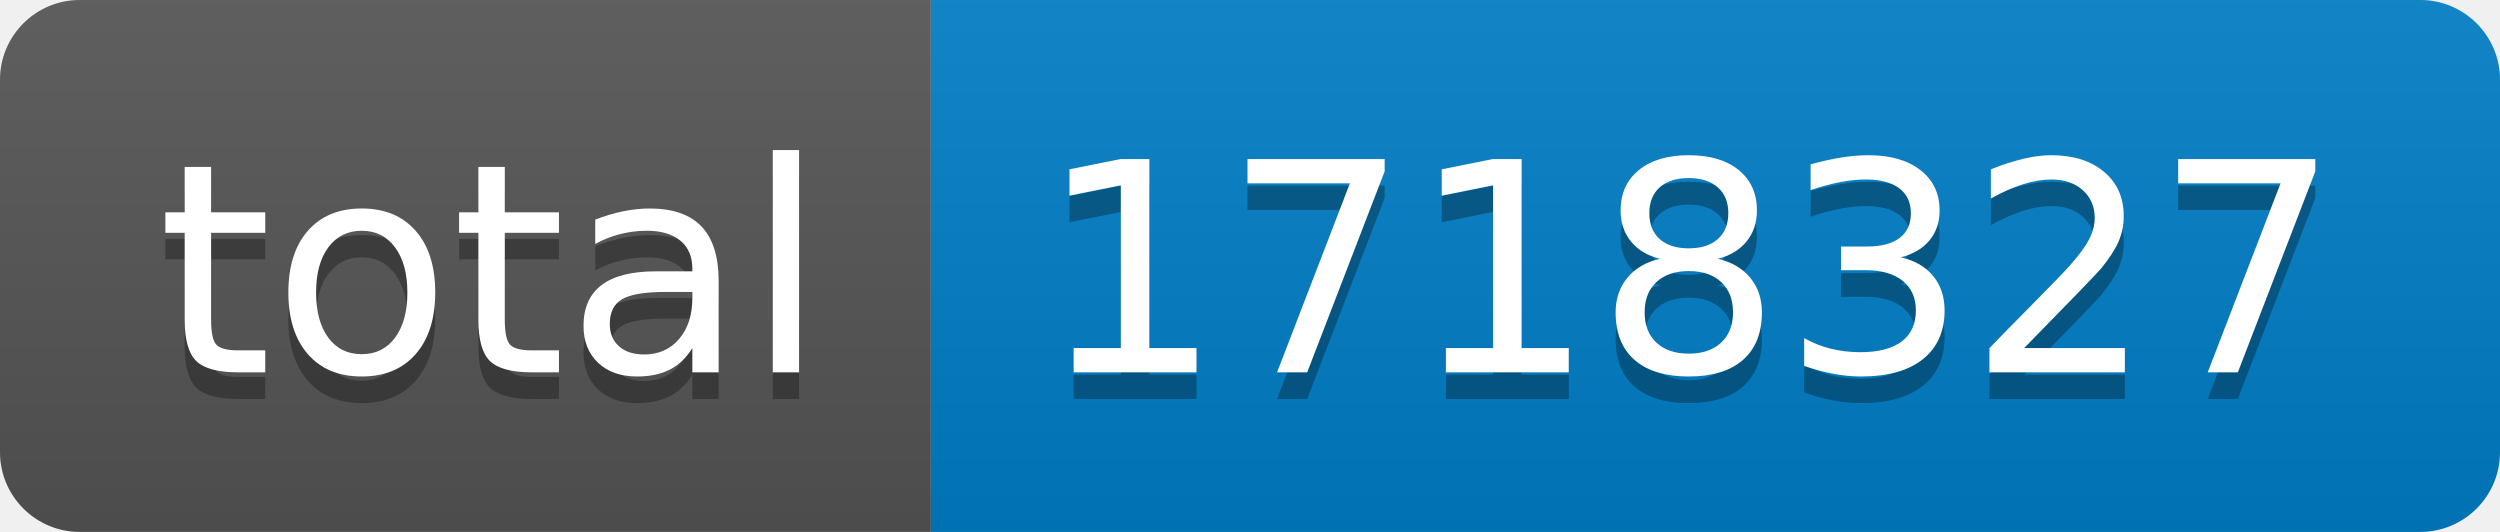
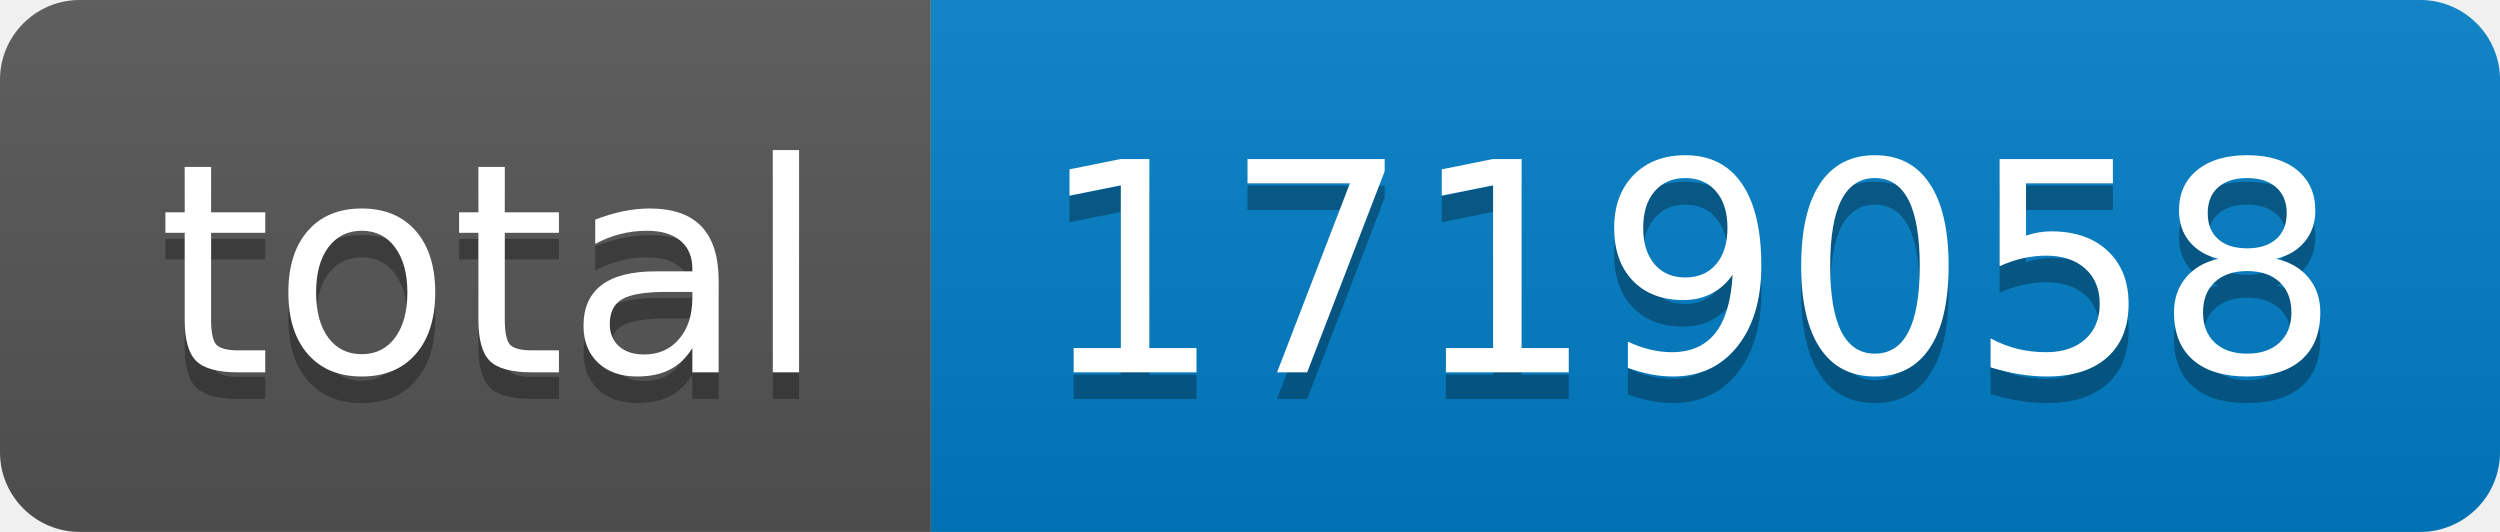
- <svg xmlns="http://www.w3.org/2000/svg" width="94" height="20" role="img" aria-label="total: 1718327">
+ <svg xmlns="http://www.w3.org/2000/svg" width="94" height="20" role="img" aria-label="total: 1719058">
  <linearGradient id="s" x2="0" y2="100%">
    <stop offset="0" stop-color="#bbb" stop-opacity=".1" />
    <stop offset="1" stop-opacity=".1" />
  </linearGradient>
  <clipPath id="r">
    <rect width="94" height="20" rx="3" fill="#fff" />
  </clipPath>
  <g clip-path="url(#r)">
    <rect width="35" height="20" fill="#555" />
    <rect x="35" width="59" height="20" fill="#007ec6" />
    <rect width="94" height="20" fill="url(#s)" />
  </g>
  <g fill="#fff" text-anchor="middle" font-family="Verdana,Geneva,DejaVu Sans,sans-serif" text-rendering="geometricPrecision" font-size="110">
    <text aria-hidden="true" x="185" y="150" fill="#010101" fill-opacity=".3" transform="scale(.1)" textLength="250">total</text>
    <text x="185" y="140" transform="scale(.1)" fill="#fff" textLength="250">total</text>
-     <text aria-hidden="true" x="635" y="150" fill="#010101" fill-opacity=".3" transform="scale(.1)" textLength="490">1718327</text>
-     <text x="635" y="140" transform="scale(.1)" fill="#fff" textLength="490">1718327</text>
+     <text aria-hidden="true" x="635" y="150" fill="#010101" fill-opacity=".3" transform="scale(.1)" textLength="490">1719058</text>
+     <text x="635" y="140" transform="scale(.1)" fill="#fff" textLength="490">1719058</text>
  </g>
</svg>
